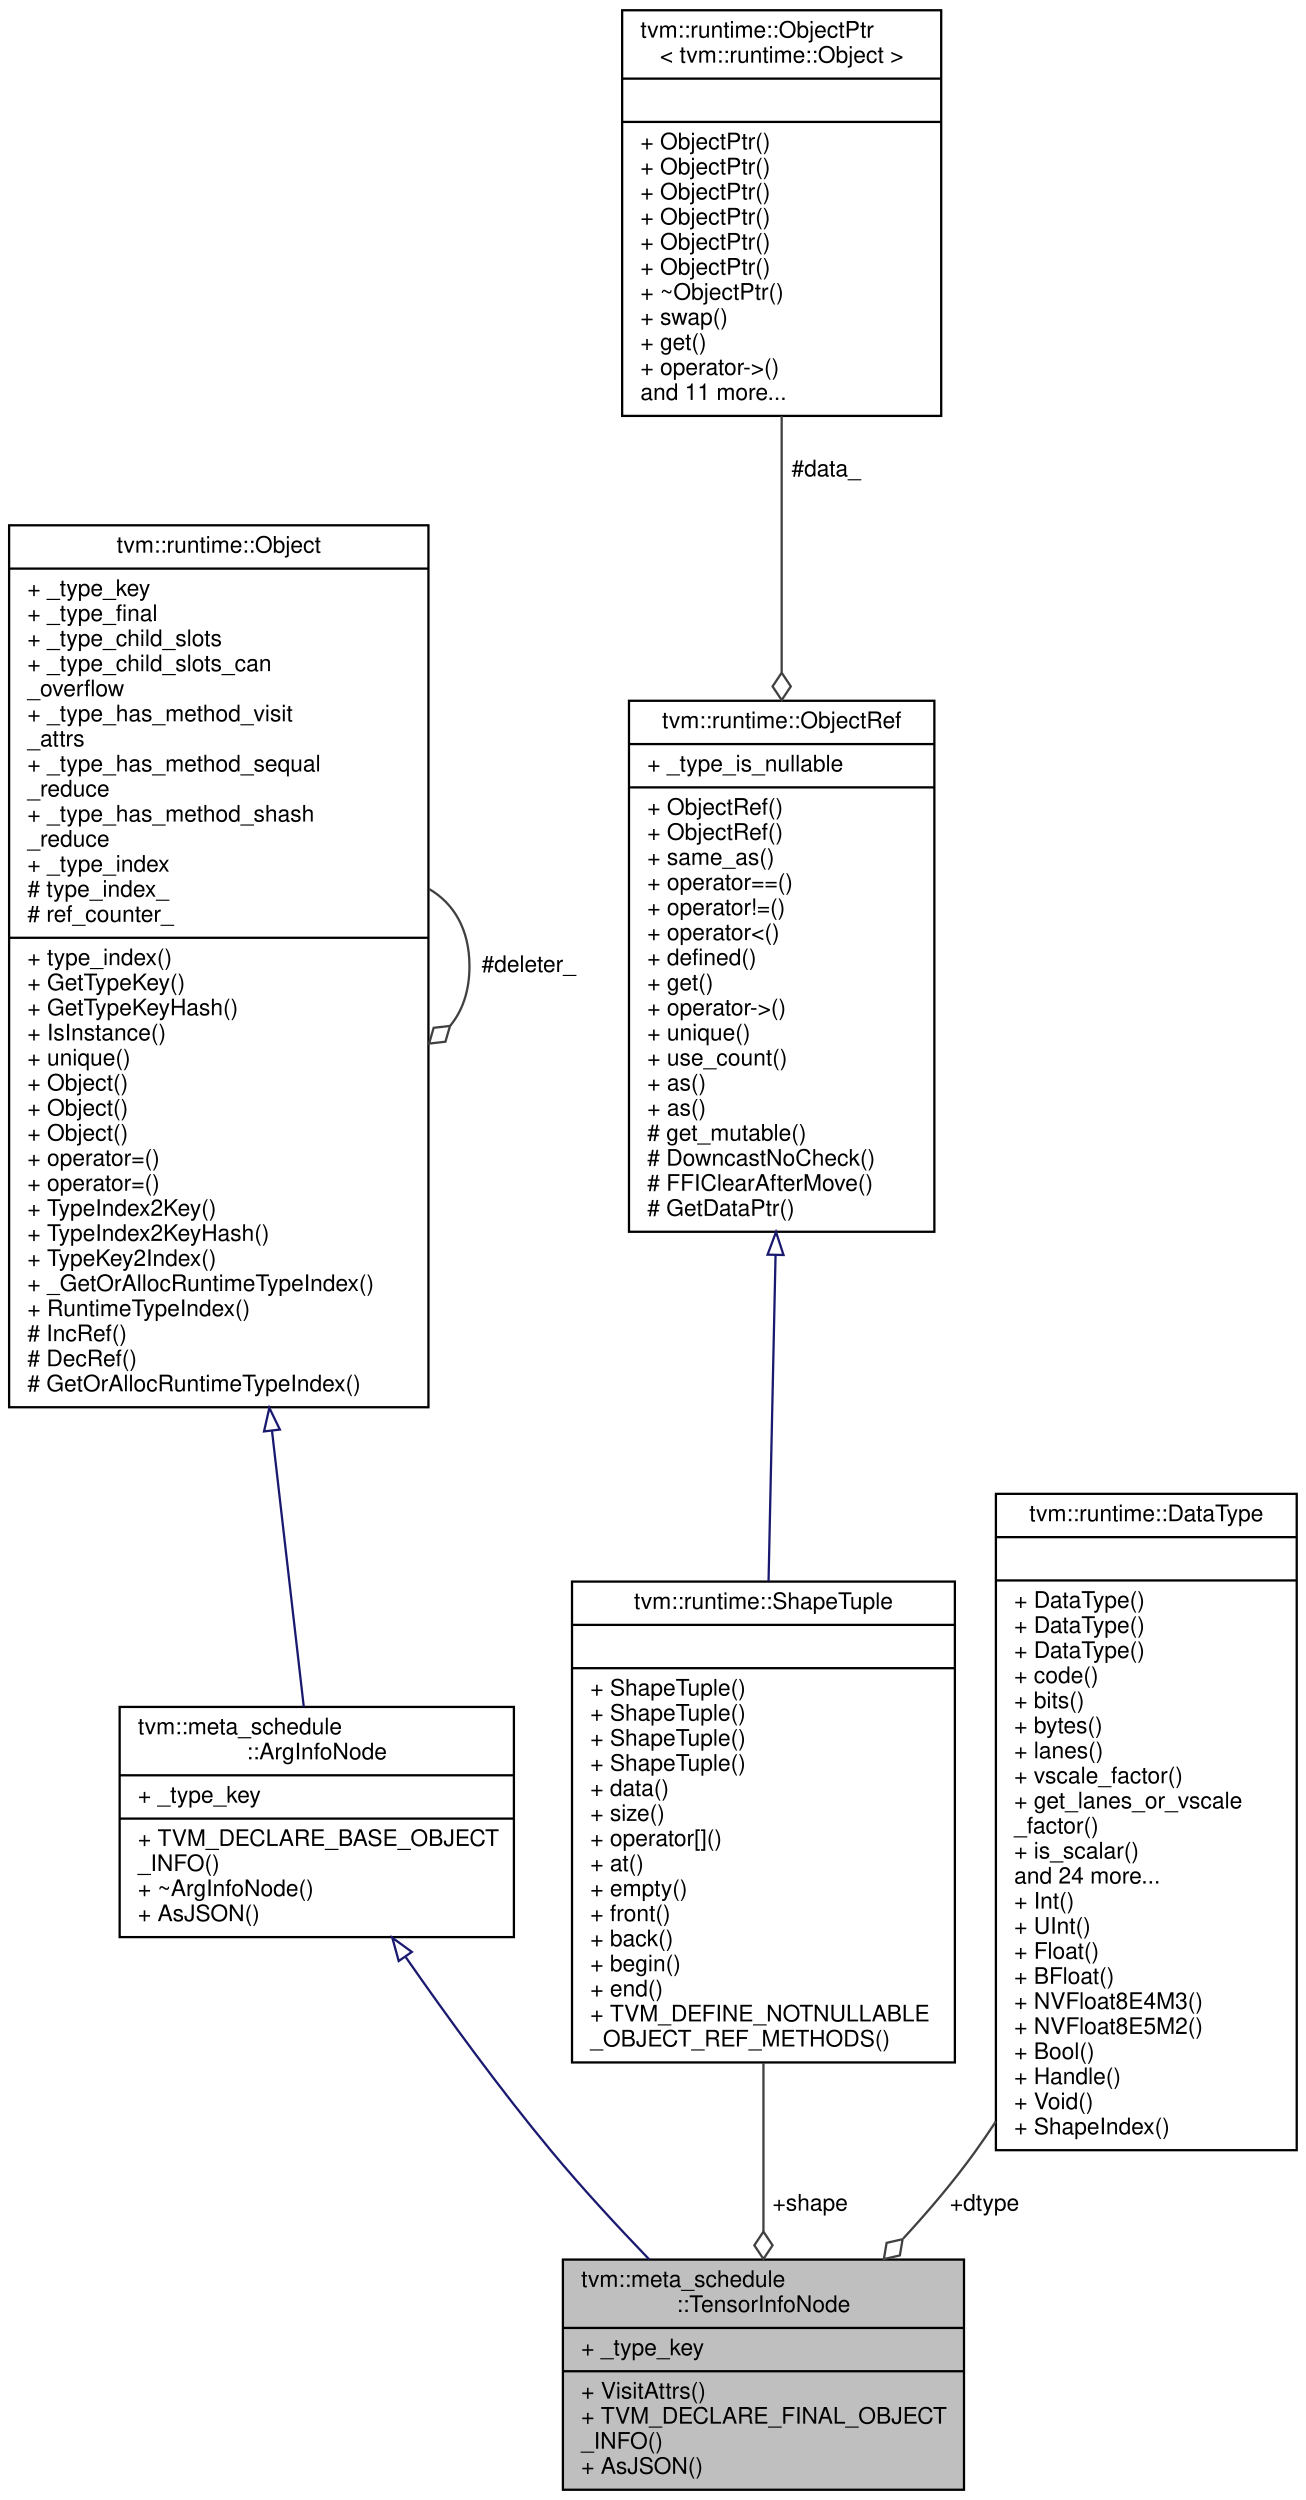
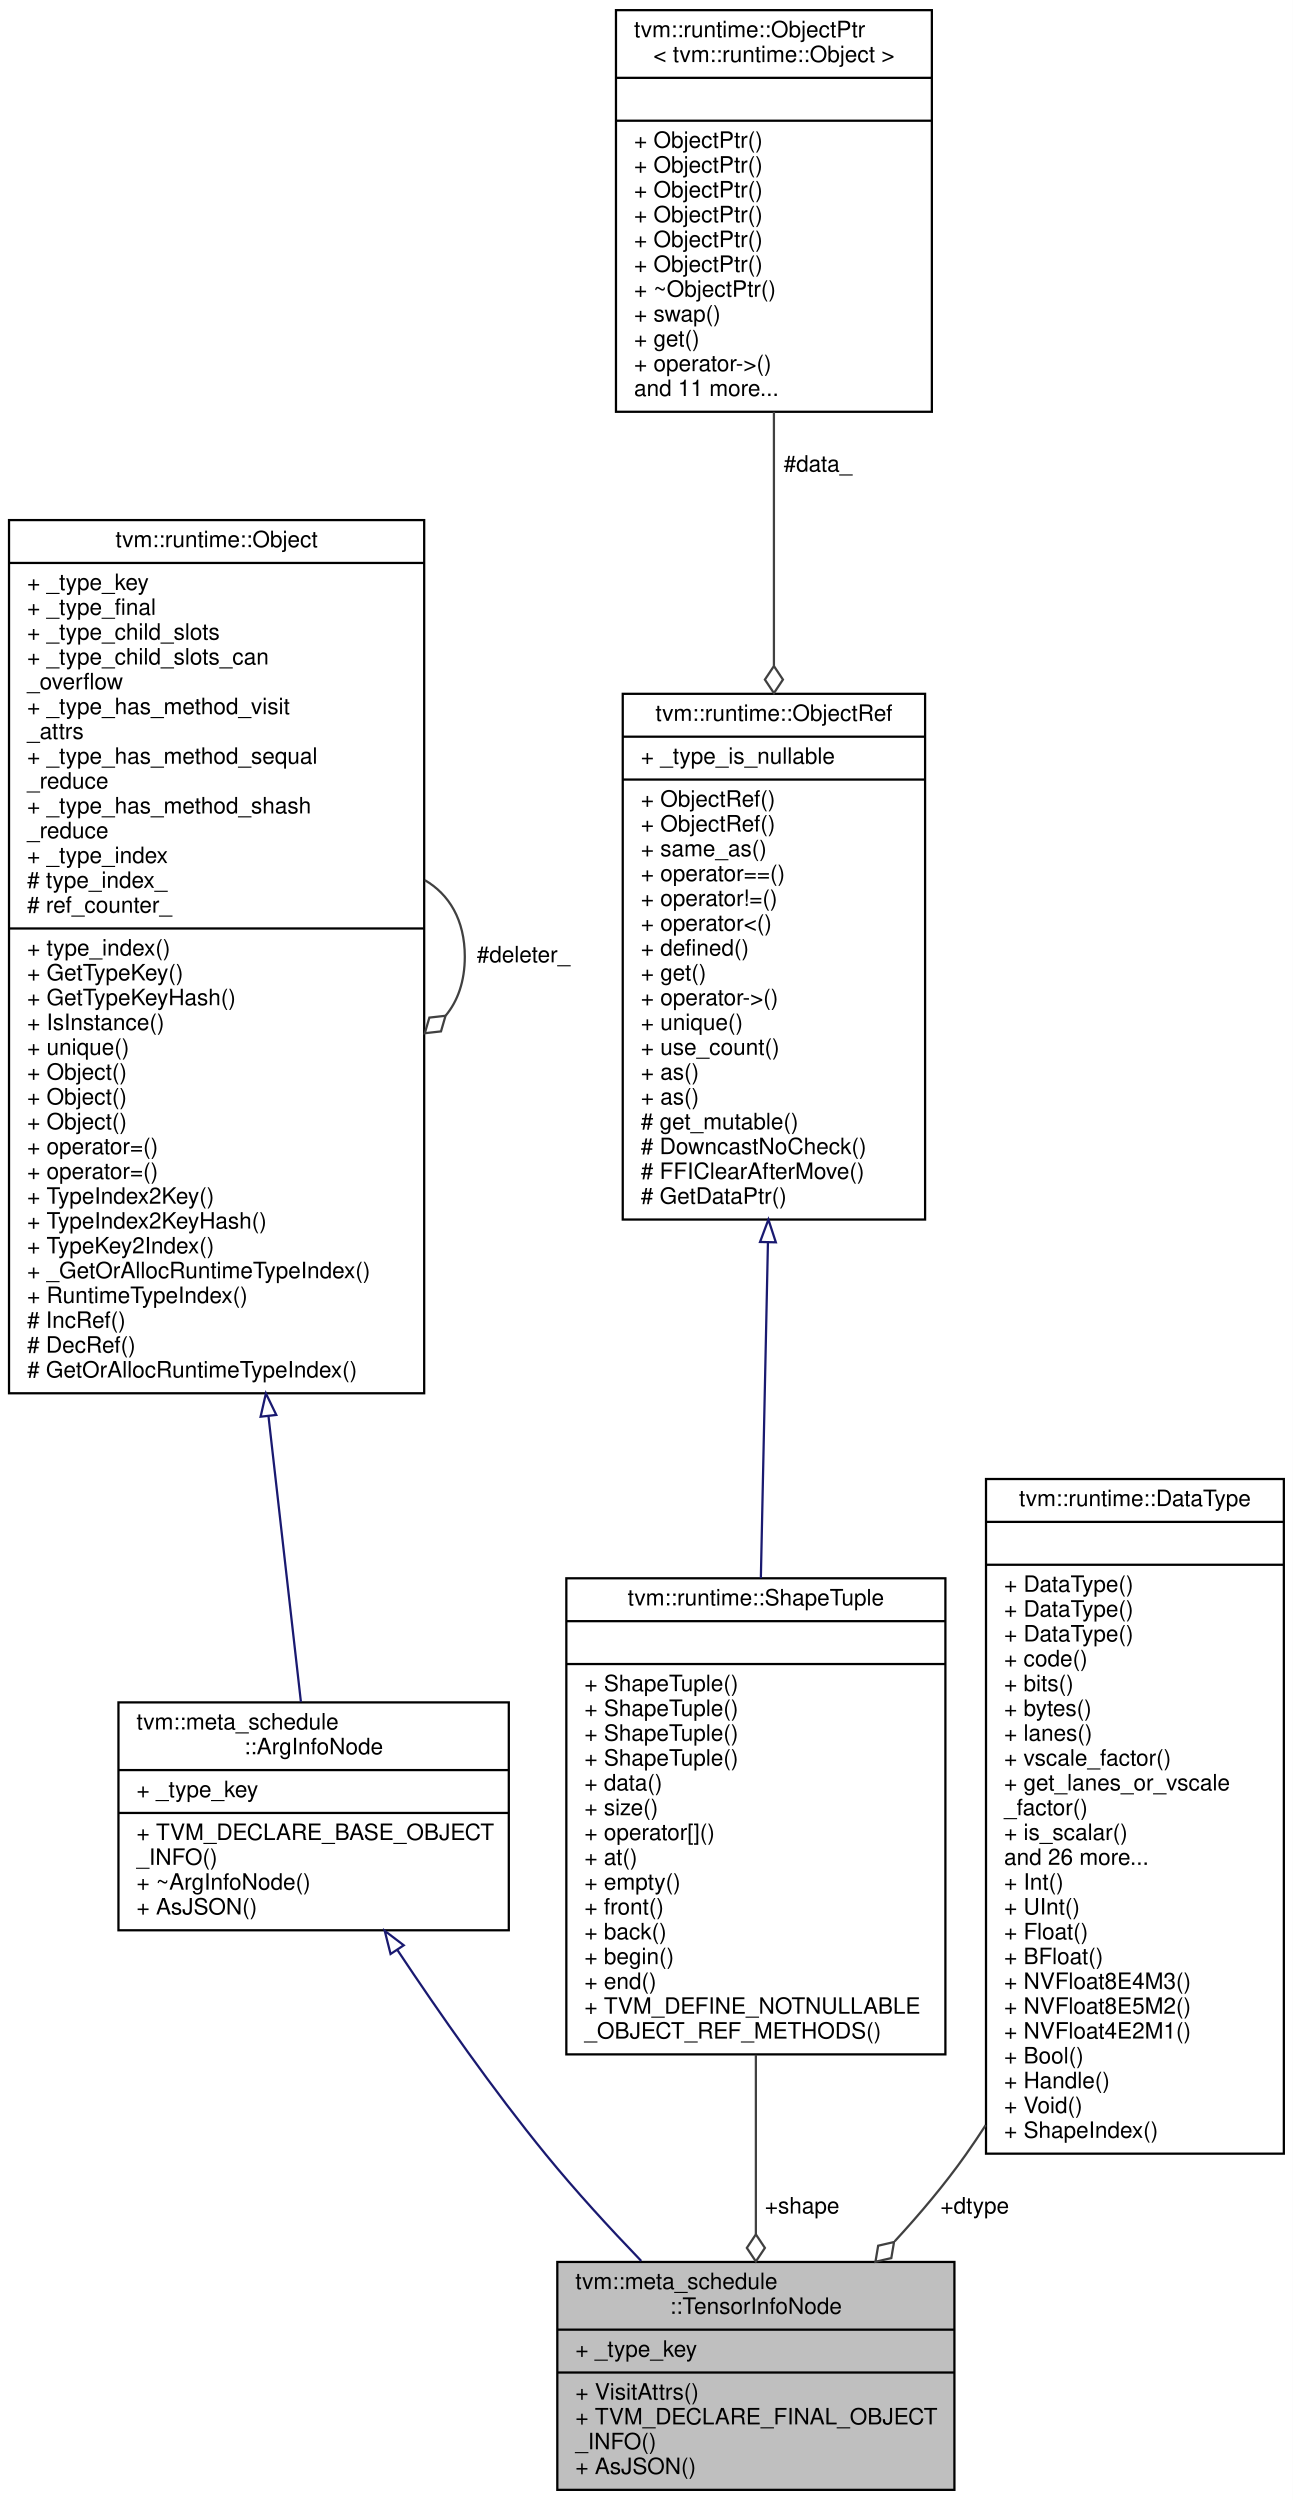
- <svg xmlns="http://www.w3.org/2000/svg" xmlns:xlink="http://www.w3.org/1999/xlink" width="573pt" height="1097pt" viewBox="0.00 0.00 573.00 1097.00">
-   <g id="graph0" class="graph" transform="scale(1 1) rotate(0) translate(4 1093)">
-     <polygon fill="white" stroke="transparent" points="-4,4 -4,-1093 569,-1093 569,4 -4,4" />
+ <svg xmlns="http://www.w3.org/2000/svg" xmlns:xlink="http://www.w3.org/1999/xlink" width="573pt" height="1108pt" viewBox="0.00 0.00 573.00 1108.00">
+   <g id="graph0" class="graph" transform="scale(1 1) rotate(0) translate(4 1104)">
+     <polygon fill="white" stroke="transparent" points="-4,4 -4,-1104 569,-1104 569,4 -4,4" />
    <g id="node1" class="node">
      <g id="a_node1">
        <a xlink:title="The tensor argument information.">
          <polygon fill="#bfbfbf" stroke="black" points="243,-0.5 243,-101.5 419,-101.5 419,-0.5 243,-0.5" />
          <text text-anchor="start" x="251" y="-89.5" font-family="Helvetica,sans-Serif" font-size="10.00">tvm::meta_schedule</text>
          <text text-anchor="middle" x="331" y="-78.5" font-family="Helvetica,sans-Serif" font-size="10.00">::TensorInfoNode</text>
          <polyline fill="none" stroke="black" points="243,-71.5 419,-71.5 " />
          <text text-anchor="start" x="251" y="-59.5" font-family="Helvetica,sans-Serif" font-size="10.00">+ _type_key</text>
          <polyline fill="none" stroke="black" points="243,-52.5 419,-52.5 " />
          <text text-anchor="start" x="251" y="-40.5" font-family="Helvetica,sans-Serif" font-size="10.00">+ VisitAttrs()</text>
          <text text-anchor="start" x="251" y="-29.5" font-family="Helvetica,sans-Serif" font-size="10.00">+ TVM_DECLARE_FINAL_OBJECT</text>
          <text text-anchor="start" x="251" y="-18.5" font-family="Helvetica,sans-Serif" font-size="10.00">_INFO()</text>
          <text text-anchor="start" x="251" y="-7.5" font-family="Helvetica,sans-Serif" font-size="10.00">+ AsJSON()</text>
        </a>
      </g>
    </g>
    <g id="node2" class="node">
      <g id="a_node2">
        <a xlink:href="classtvm_1_1meta__schedule_1_1ArgInfoNode.html" target="_top" xlink:title="The argument information.">
-           <polygon fill="white" stroke="black" points="48.5,-243 48.5,-344 221.5,-344 221.5,-243 48.5,-243" />
-           <text text-anchor="start" x="56.5" y="-332" font-family="Helvetica,sans-Serif" font-size="10.00">tvm::meta_schedule</text>
-           <text text-anchor="middle" x="135" y="-321" font-family="Helvetica,sans-Serif" font-size="10.00">::ArgInfoNode</text>
-           <polyline fill="none" stroke="black" points="48.5,-314 221.5,-314 " />
-           <text text-anchor="start" x="56.5" y="-302" font-family="Helvetica,sans-Serif" font-size="10.00">+ _type_key</text>
-           <polyline fill="none" stroke="black" points="48.5,-295 221.5,-295 " />
-           <text text-anchor="start" x="56.5" y="-283" font-family="Helvetica,sans-Serif" font-size="10.00">+ TVM_DECLARE_BASE_OBJECT</text>
-           <text text-anchor="start" x="56.5" y="-272" font-family="Helvetica,sans-Serif" font-size="10.00">_INFO()</text>
-           <text text-anchor="start" x="56.5" y="-261" font-family="Helvetica,sans-Serif" font-size="10.00">+ ~ArgInfoNode()</text>
-           <text text-anchor="start" x="56.5" y="-250" font-family="Helvetica,sans-Serif" font-size="10.00">+ AsJSON()</text>
+           <polygon fill="white" stroke="black" points="48.5,-248.5 48.5,-349.5 221.5,-349.5 221.5,-248.5 48.5,-248.5" />
+           <text text-anchor="start" x="56.5" y="-337.5" font-family="Helvetica,sans-Serif" font-size="10.00">tvm::meta_schedule</text>
+           <text text-anchor="middle" x="135" y="-326.5" font-family="Helvetica,sans-Serif" font-size="10.00">::ArgInfoNode</text>
+           <polyline fill="none" stroke="black" points="48.5,-319.5 221.5,-319.5 " />
+           <text text-anchor="start" x="56.5" y="-307.5" font-family="Helvetica,sans-Serif" font-size="10.00">+ _type_key</text>
+           <polyline fill="none" stroke="black" points="48.5,-300.5 221.5,-300.5 " />
+           <text text-anchor="start" x="56.5" y="-288.5" font-family="Helvetica,sans-Serif" font-size="10.00">+ TVM_DECLARE_BASE_OBJECT</text>
+           <text text-anchor="start" x="56.5" y="-277.5" font-family="Helvetica,sans-Serif" font-size="10.00">_INFO()</text>
+           <text text-anchor="start" x="56.5" y="-266.5" font-family="Helvetica,sans-Serif" font-size="10.00">+ ~ArgInfoNode()</text>
+           <text text-anchor="start" x="56.5" y="-255.5" font-family="Helvetica,sans-Serif" font-size="10.00">+ AsJSON()</text>
        </a>
      </g>
    </g>
    <g id="edge1" class="edge">
-       <path fill="none" stroke="midnightblue" d="M174,-234.26C192.54,-207.61 215.54,-176.03 238,-149 251.27,-133.03 266.56,-116.44 280.85,-101.59" />
-       <polygon fill="none" stroke="midnightblue" points="170.95,-232.51 168.14,-242.73 176.71,-236.49 170.95,-232.51" />
+       <path fill="none" stroke="midnightblue" d="M172.16,-239.71C190.89,-211.54 214.57,-177.7 238,-149 250.98,-133.1 266.03,-116.66 280.19,-101.95" />
+       <polygon fill="none" stroke="midnightblue" points="169.1,-237.99 166.51,-248.26 174.94,-241.85 169.1,-237.99" />
    </g>
    <g id="node3" class="node">
      <g id="a_node3">
        <a xlink:href="classtvm_1_1runtime_1_1Object.html" target="_top" xlink:title="base class of all object containers.">
-           <polygon fill="white" stroke="black" points="0,-475.5 0,-862.5 184,-862.5 184,-475.5 0,-475.5" />
-           <text text-anchor="middle" x="92" y="-850.5" font-family="Helvetica,sans-Serif" font-size="10.00">tvm::runtime::Object</text>
-           <polyline fill="none" stroke="black" points="0,-843.5 184,-843.5 " />
-           <text text-anchor="start" x="8" y="-831.5" font-family="Helvetica,sans-Serif" font-size="10.00">+ _type_key</text>
-           <text text-anchor="start" x="8" y="-820.5" font-family="Helvetica,sans-Serif" font-size="10.00">+ _type_final</text>
-           <text text-anchor="start" x="8" y="-809.5" font-family="Helvetica,sans-Serif" font-size="10.00">+ _type_child_slots</text>
-           <text text-anchor="start" x="8" y="-798.5" font-family="Helvetica,sans-Serif" font-size="10.00">+ _type_child_slots_can</text>
-           <text text-anchor="start" x="8" y="-787.5" font-family="Helvetica,sans-Serif" font-size="10.00">_overflow</text>
-           <text text-anchor="start" x="8" y="-776.5" font-family="Helvetica,sans-Serif" font-size="10.00">+ _type_has_method_visit</text>
-           <text text-anchor="start" x="8" y="-765.5" font-family="Helvetica,sans-Serif" font-size="10.00">_attrs</text>
-           <text text-anchor="start" x="8" y="-754.5" font-family="Helvetica,sans-Serif" font-size="10.00">+ _type_has_method_sequal</text>
-           <text text-anchor="start" x="8" y="-743.5" font-family="Helvetica,sans-Serif" font-size="10.00">_reduce</text>
-           <text text-anchor="start" x="8" y="-732.5" font-family="Helvetica,sans-Serif" font-size="10.00">+ _type_has_method_shash</text>
-           <text text-anchor="start" x="8" y="-721.5" font-family="Helvetica,sans-Serif" font-size="10.00">_reduce</text>
-           <text text-anchor="start" x="8" y="-710.5" font-family="Helvetica,sans-Serif" font-size="10.00">+ _type_index</text>
-           <text text-anchor="start" x="8" y="-699.5" font-family="Helvetica,sans-Serif" font-size="10.00"># type_index_</text>
-           <text text-anchor="start" x="8" y="-688.5" font-family="Helvetica,sans-Serif" font-size="10.00"># ref_counter_</text>
-           <polyline fill="none" stroke="black" points="0,-681.5 184,-681.5 " />
-           <text text-anchor="start" x="8" y="-669.5" font-family="Helvetica,sans-Serif" font-size="10.00">+ type_index()</text>
-           <text text-anchor="start" x="8" y="-658.5" font-family="Helvetica,sans-Serif" font-size="10.00">+ GetTypeKey()</text>
-           <text text-anchor="start" x="8" y="-647.5" font-family="Helvetica,sans-Serif" font-size="10.00">+ GetTypeKeyHash()</text>
-           <text text-anchor="start" x="8" y="-636.5" font-family="Helvetica,sans-Serif" font-size="10.00">+ IsInstance()</text>
-           <text text-anchor="start" x="8" y="-625.5" font-family="Helvetica,sans-Serif" font-size="10.00">+ unique()</text>
+           <polygon fill="white" stroke="black" points="0,-486.5 0,-873.5 184,-873.5 184,-486.5 0,-486.5" />
+           <text text-anchor="middle" x="92" y="-861.5" font-family="Helvetica,sans-Serif" font-size="10.00">tvm::runtime::Object</text>
+           <polyline fill="none" stroke="black" points="0,-854.5 184,-854.5 " />
+           <text text-anchor="start" x="8" y="-842.5" font-family="Helvetica,sans-Serif" font-size="10.00">+ _type_key</text>
+           <text text-anchor="start" x="8" y="-831.5" font-family="Helvetica,sans-Serif" font-size="10.00">+ _type_final</text>
+           <text text-anchor="start" x="8" y="-820.5" font-family="Helvetica,sans-Serif" font-size="10.00">+ _type_child_slots</text>
+           <text text-anchor="start" x="8" y="-809.5" font-family="Helvetica,sans-Serif" font-size="10.00">+ _type_child_slots_can</text>
+           <text text-anchor="start" x="8" y="-798.5" font-family="Helvetica,sans-Serif" font-size="10.00">_overflow</text>
+           <text text-anchor="start" x="8" y="-787.5" font-family="Helvetica,sans-Serif" font-size="10.00">+ _type_has_method_visit</text>
+           <text text-anchor="start" x="8" y="-776.5" font-family="Helvetica,sans-Serif" font-size="10.00">_attrs</text>
+           <text text-anchor="start" x="8" y="-765.5" font-family="Helvetica,sans-Serif" font-size="10.00">+ _type_has_method_sequal</text>
+           <text text-anchor="start" x="8" y="-754.5" font-family="Helvetica,sans-Serif" font-size="10.00">_reduce</text>
+           <text text-anchor="start" x="8" y="-743.5" font-family="Helvetica,sans-Serif" font-size="10.00">+ _type_has_method_shash</text>
+           <text text-anchor="start" x="8" y="-732.5" font-family="Helvetica,sans-Serif" font-size="10.00">_reduce</text>
+           <text text-anchor="start" x="8" y="-721.5" font-family="Helvetica,sans-Serif" font-size="10.00">+ _type_index</text>
+           <text text-anchor="start" x="8" y="-710.5" font-family="Helvetica,sans-Serif" font-size="10.00"># type_index_</text>
+           <text text-anchor="start" x="8" y="-699.5" font-family="Helvetica,sans-Serif" font-size="10.00"># ref_counter_</text>
+           <polyline fill="none" stroke="black" points="0,-692.5 184,-692.5 " />
+           <text text-anchor="start" x="8" y="-680.5" font-family="Helvetica,sans-Serif" font-size="10.00">+ type_index()</text>
+           <text text-anchor="start" x="8" y="-669.5" font-family="Helvetica,sans-Serif" font-size="10.00">+ GetTypeKey()</text>
+           <text text-anchor="start" x="8" y="-658.5" font-family="Helvetica,sans-Serif" font-size="10.00">+ GetTypeKeyHash()</text>
+           <text text-anchor="start" x="8" y="-647.5" font-family="Helvetica,sans-Serif" font-size="10.00">+ IsInstance()</text>
+           <text text-anchor="start" x="8" y="-636.5" font-family="Helvetica,sans-Serif" font-size="10.00">+ unique()</text>
+           <text text-anchor="start" x="8" y="-625.5" font-family="Helvetica,sans-Serif" font-size="10.00">+ Object()</text>
          <text text-anchor="start" x="8" y="-614.5" font-family="Helvetica,sans-Serif" font-size="10.00">+ Object()</text>
          <text text-anchor="start" x="8" y="-603.5" font-family="Helvetica,sans-Serif" font-size="10.00">+ Object()</text>
-           <text text-anchor="start" x="8" y="-592.5" font-family="Helvetica,sans-Serif" font-size="10.00">+ Object()</text>
+           <text text-anchor="start" x="8" y="-592.5" font-family="Helvetica,sans-Serif" font-size="10.00">+ operator=()</text>
          <text text-anchor="start" x="8" y="-581.5" font-family="Helvetica,sans-Serif" font-size="10.00">+ operator=()</text>
-           <text text-anchor="start" x="8" y="-570.5" font-family="Helvetica,sans-Serif" font-size="10.00">+ operator=()</text>
-           <text text-anchor="start" x="8" y="-559.5" font-family="Helvetica,sans-Serif" font-size="10.00">+ TypeIndex2Key()</text>
-           <text text-anchor="start" x="8" y="-548.5" font-family="Helvetica,sans-Serif" font-size="10.00">+ TypeIndex2KeyHash()</text>
-           <text text-anchor="start" x="8" y="-537.5" font-family="Helvetica,sans-Serif" font-size="10.00">+ TypeKey2Index()</text>
-           <text text-anchor="start" x="8" y="-526.5" font-family="Helvetica,sans-Serif" font-size="10.00">+ _GetOrAllocRuntimeTypeIndex()</text>
-           <text text-anchor="start" x="8" y="-515.5" font-family="Helvetica,sans-Serif" font-size="10.00">+ RuntimeTypeIndex()</text>
-           <text text-anchor="start" x="8" y="-504.5" font-family="Helvetica,sans-Serif" font-size="10.00"># IncRef()</text>
-           <text text-anchor="start" x="8" y="-493.5" font-family="Helvetica,sans-Serif" font-size="10.00"># DecRef()</text>
-           <text text-anchor="start" x="8" y="-482.5" font-family="Helvetica,sans-Serif" font-size="10.00"># GetOrAllocRuntimeTypeIndex()</text>
+           <text text-anchor="start" x="8" y="-570.5" font-family="Helvetica,sans-Serif" font-size="10.00">+ TypeIndex2Key()</text>
+           <text text-anchor="start" x="8" y="-559.5" font-family="Helvetica,sans-Serif" font-size="10.00">+ TypeIndex2KeyHash()</text>
+           <text text-anchor="start" x="8" y="-548.5" font-family="Helvetica,sans-Serif" font-size="10.00">+ TypeKey2Index()</text>
+           <text text-anchor="start" x="8" y="-537.5" font-family="Helvetica,sans-Serif" font-size="10.00">+ _GetOrAllocRuntimeTypeIndex()</text>
+           <text text-anchor="start" x="8" y="-526.5" font-family="Helvetica,sans-Serif" font-size="10.00">+ RuntimeTypeIndex()</text>
+           <text text-anchor="start" x="8" y="-515.5" font-family="Helvetica,sans-Serif" font-size="10.00"># IncRef()</text>
+           <text text-anchor="start" x="8" y="-504.5" font-family="Helvetica,sans-Serif" font-size="10.00"># DecRef()</text>
+           <text text-anchor="start" x="8" y="-493.5" font-family="Helvetica,sans-Serif" font-size="10.00"># GetOrAllocRuntimeTypeIndex()</text>
        </a>
      </g>
    </g>
    <g id="edge2" class="edge">
-       <path fill="none" stroke="midnightblue" d="M115.34,-465.26C120.55,-420.02 125.61,-376.04 129.3,-344.05" />
-       <polygon fill="none" stroke="midnightblue" points="111.86,-464.9 114.19,-475.23 118.81,-465.7 111.86,-464.9" />
+       <path fill="none" stroke="midnightblue" d="M114.99,-476.35C120.35,-429.11 125.59,-382.96 129.36,-349.73" />
+       <polygon fill="none" stroke="midnightblue" points="111.5,-476.12 113.85,-486.45 118.45,-476.9 111.5,-476.12" />
    </g>
    <g id="edge3" class="edge">
-       <path fill="none" stroke="#404040" d="M184.28,-702.92C195.02,-696.66 202,-685.36 202,-669 202,-658.01 198.85,-649.3 193.52,-642.87" />
-       <polygon fill="none" stroke="#404040" points="193.46,-642.81 186.29,-642 184.28,-635.08 191.45,-635.89 193.46,-642.81" />
-       <text text-anchor="middle" x="228" y="-666.5" font-family="Helvetica,sans-Serif" font-size="10.00"> #deleter_</text>
+       <path fill="none" stroke="#404040" d="M184.28,-713.92C195.02,-707.66 202,-696.36 202,-680 202,-669.01 198.85,-660.3 193.52,-653.87" />
+       <polygon fill="none" stroke="#404040" points="193.46,-653.81 186.29,-653 184.28,-646.08 191.45,-646.89 193.46,-653.81" />
+       <text text-anchor="middle" x="228" y="-677.5" font-family="Helvetica,sans-Serif" font-size="10.00"> #deleter_</text>
    </g>
    <g id="node4" class="node">
      <g id="a_node4">
        <a xlink:href="classtvm_1_1runtime_1_1ShapeTuple.html" target="_top" xlink:title="Reference to shape tuple objects.">
-           <polygon fill="white" stroke="black" points="247,-188 247,-399 415,-399 415,-188 247,-188" />
-           <text text-anchor="middle" x="331" y="-387" font-family="Helvetica,sans-Serif" font-size="10.00">tvm::runtime::ShapeTuple</text>
-           <polyline fill="none" stroke="black" points="247,-380 415,-380 " />
-           <text text-anchor="middle" x="331" y="-368" font-family="Helvetica,sans-Serif" font-size="10.00"> </text>
-           <polyline fill="none" stroke="black" points="247,-361 415,-361 " />
-           <text text-anchor="start" x="255" y="-349" font-family="Helvetica,sans-Serif" font-size="10.00">+ ShapeTuple()</text>
-           <text text-anchor="start" x="255" y="-338" font-family="Helvetica,sans-Serif" font-size="10.00">+ ShapeTuple()</text>
-           <text text-anchor="start" x="255" y="-327" font-family="Helvetica,sans-Serif" font-size="10.00">+ ShapeTuple()</text>
-           <text text-anchor="start" x="255" y="-316" font-family="Helvetica,sans-Serif" font-size="10.00">+ ShapeTuple()</text>
-           <text text-anchor="start" x="255" y="-305" font-family="Helvetica,sans-Serif" font-size="10.00">+ data()</text>
-           <text text-anchor="start" x="255" y="-294" font-family="Helvetica,sans-Serif" font-size="10.00">+ size()</text>
-           <text text-anchor="start" x="255" y="-283" font-family="Helvetica,sans-Serif" font-size="10.00">+ operator[]()</text>
-           <text text-anchor="start" x="255" y="-272" font-family="Helvetica,sans-Serif" font-size="10.00">+ at()</text>
-           <text text-anchor="start" x="255" y="-261" font-family="Helvetica,sans-Serif" font-size="10.00">+ empty()</text>
-           <text text-anchor="start" x="255" y="-250" font-family="Helvetica,sans-Serif" font-size="10.00">+ front()</text>
-           <text text-anchor="start" x="255" y="-239" font-family="Helvetica,sans-Serif" font-size="10.00">+ back()</text>
-           <text text-anchor="start" x="255" y="-228" font-family="Helvetica,sans-Serif" font-size="10.00">+ begin()</text>
-           <text text-anchor="start" x="255" y="-217" font-family="Helvetica,sans-Serif" font-size="10.00">+ end()</text>
-           <text text-anchor="start" x="255" y="-206" font-family="Helvetica,sans-Serif" font-size="10.00">+ TVM_DEFINE_NOTNULLABLE</text>
-           <text text-anchor="start" x="255" y="-195" font-family="Helvetica,sans-Serif" font-size="10.00">_OBJECT_REF_METHODS()</text>
+           <polygon fill="white" stroke="black" points="247,-193.5 247,-404.5 415,-404.5 415,-193.5 247,-193.5" />
+           <text text-anchor="middle" x="331" y="-392.5" font-family="Helvetica,sans-Serif" font-size="10.00">tvm::runtime::ShapeTuple</text>
+           <polyline fill="none" stroke="black" points="247,-385.5 415,-385.5 " />
+           <text text-anchor="middle" x="331" y="-373.5" font-family="Helvetica,sans-Serif" font-size="10.00"> </text>
+           <polyline fill="none" stroke="black" points="247,-366.5 415,-366.5 " />
+           <text text-anchor="start" x="255" y="-354.5" font-family="Helvetica,sans-Serif" font-size="10.00">+ ShapeTuple()</text>
+           <text text-anchor="start" x="255" y="-343.5" font-family="Helvetica,sans-Serif" font-size="10.00">+ ShapeTuple()</text>
+           <text text-anchor="start" x="255" y="-332.5" font-family="Helvetica,sans-Serif" font-size="10.00">+ ShapeTuple()</text>
+           <text text-anchor="start" x="255" y="-321.5" font-family="Helvetica,sans-Serif" font-size="10.00">+ ShapeTuple()</text>
+           <text text-anchor="start" x="255" y="-310.5" font-family="Helvetica,sans-Serif" font-size="10.00">+ data()</text>
+           <text text-anchor="start" x="255" y="-299.5" font-family="Helvetica,sans-Serif" font-size="10.00">+ size()</text>
+           <text text-anchor="start" x="255" y="-288.5" font-family="Helvetica,sans-Serif" font-size="10.00">+ operator[]()</text>
+           <text text-anchor="start" x="255" y="-277.5" font-family="Helvetica,sans-Serif" font-size="10.00">+ at()</text>
+           <text text-anchor="start" x="255" y="-266.5" font-family="Helvetica,sans-Serif" font-size="10.00">+ empty()</text>
+           <text text-anchor="start" x="255" y="-255.5" font-family="Helvetica,sans-Serif" font-size="10.00">+ front()</text>
+           <text text-anchor="start" x="255" y="-244.5" font-family="Helvetica,sans-Serif" font-size="10.00">+ back()</text>
+           <text text-anchor="start" x="255" y="-233.5" font-family="Helvetica,sans-Serif" font-size="10.00">+ begin()</text>
+           <text text-anchor="start" x="255" y="-222.5" font-family="Helvetica,sans-Serif" font-size="10.00">+ end()</text>
+           <text text-anchor="start" x="255" y="-211.5" font-family="Helvetica,sans-Serif" font-size="10.00">+ TVM_DEFINE_NOTNULLABLE</text>
+           <text text-anchor="start" x="255" y="-200.5" font-family="Helvetica,sans-Serif" font-size="10.00">_OBJECT_REF_METHODS()</text>
        </a>
      </g>
    </g>
    <g id="edge4" class="edge">
-       <path fill="none" stroke="#404040" d="M331,-187.71C331,-162.51 331,-136.38 331,-113.86" />
-       <polygon fill="none" stroke="#404040" points="331,-113.75 327,-107.75 331,-101.75 335,-107.75 331,-113.75" />
+       <path fill="none" stroke="#404040" d="M331,-193.32C331,-166.26 331,-137.99 331,-113.9" />
+       <polygon fill="none" stroke="#404040" points="331,-113.72 327,-107.72 331,-101.72 335,-107.72 331,-113.72" />
      <text text-anchor="middle" x="351.5" y="-123" font-family="Helvetica,sans-Serif" font-size="10.00"> +shape</text>
    </g>
    <g id="node5" class="node">
      <g id="a_node5">
        <a xlink:href="classtvm_1_1runtime_1_1ObjectRef.html" target="_top" xlink:title="Base class of all object reference.">
-           <polygon fill="white" stroke="black" points="272,-552.5 272,-785.5 406,-785.5 406,-552.5 272,-552.5" />
-           <text text-anchor="middle" x="339" y="-773.5" font-family="Helvetica,sans-Serif" font-size="10.00">tvm::runtime::ObjectRef</text>
-           <polyline fill="none" stroke="black" points="272,-766.5 406,-766.5 " />
-           <text text-anchor="start" x="280" y="-754.5" font-family="Helvetica,sans-Serif" font-size="10.00">+ _type_is_nullable</text>
-           <polyline fill="none" stroke="black" points="272,-747.5 406,-747.5 " />
+           <polygon fill="white" stroke="black" points="272,-563.5 272,-796.5 406,-796.5 406,-563.5 272,-563.5" />
+           <text text-anchor="middle" x="339" y="-784.5" font-family="Helvetica,sans-Serif" font-size="10.00">tvm::runtime::ObjectRef</text>
+           <polyline fill="none" stroke="black" points="272,-777.5 406,-777.5 " />
+           <text text-anchor="start" x="280" y="-765.5" font-family="Helvetica,sans-Serif" font-size="10.00">+ _type_is_nullable</text>
+           <polyline fill="none" stroke="black" points="272,-758.5 406,-758.5 " />
+           <text text-anchor="start" x="280" y="-746.5" font-family="Helvetica,sans-Serif" font-size="10.00">+ ObjectRef()</text>
          <text text-anchor="start" x="280" y="-735.5" font-family="Helvetica,sans-Serif" font-size="10.00">+ ObjectRef()</text>
-           <text text-anchor="start" x="280" y="-724.5" font-family="Helvetica,sans-Serif" font-size="10.00">+ ObjectRef()</text>
-           <text text-anchor="start" x="280" y="-713.5" font-family="Helvetica,sans-Serif" font-size="10.00">+ same_as()</text>
-           <text text-anchor="start" x="280" y="-702.5" font-family="Helvetica,sans-Serif" font-size="10.00">+ operator==()</text>
-           <text text-anchor="start" x="280" y="-691.5" font-family="Helvetica,sans-Serif" font-size="10.00">+ operator!=()</text>
-           <text text-anchor="start" x="280" y="-680.5" font-family="Helvetica,sans-Serif" font-size="10.00">+ operator&lt;()</text>
-           <text text-anchor="start" x="280" y="-669.5" font-family="Helvetica,sans-Serif" font-size="10.00">+ defined()</text>
-           <text text-anchor="start" x="280" y="-658.5" font-family="Helvetica,sans-Serif" font-size="10.00">+ get()</text>
-           <text text-anchor="start" x="280" y="-647.5" font-family="Helvetica,sans-Serif" font-size="10.00">+ operator-&gt;()</text>
-           <text text-anchor="start" x="280" y="-636.5" font-family="Helvetica,sans-Serif" font-size="10.00">+ unique()</text>
-           <text text-anchor="start" x="280" y="-625.5" font-family="Helvetica,sans-Serif" font-size="10.00">+ use_count()</text>
+           <text text-anchor="start" x="280" y="-724.5" font-family="Helvetica,sans-Serif" font-size="10.00">+ same_as()</text>
+           <text text-anchor="start" x="280" y="-713.5" font-family="Helvetica,sans-Serif" font-size="10.00">+ operator==()</text>
+           <text text-anchor="start" x="280" y="-702.5" font-family="Helvetica,sans-Serif" font-size="10.00">+ operator!=()</text>
+           <text text-anchor="start" x="280" y="-691.5" font-family="Helvetica,sans-Serif" font-size="10.00">+ operator&lt;()</text>
+           <text text-anchor="start" x="280" y="-680.5" font-family="Helvetica,sans-Serif" font-size="10.00">+ defined()</text>
+           <text text-anchor="start" x="280" y="-669.5" font-family="Helvetica,sans-Serif" font-size="10.00">+ get()</text>
+           <text text-anchor="start" x="280" y="-658.5" font-family="Helvetica,sans-Serif" font-size="10.00">+ operator-&gt;()</text>
+           <text text-anchor="start" x="280" y="-647.5" font-family="Helvetica,sans-Serif" font-size="10.00">+ unique()</text>
+           <text text-anchor="start" x="280" y="-636.5" font-family="Helvetica,sans-Serif" font-size="10.00">+ use_count()</text>
+           <text text-anchor="start" x="280" y="-625.5" font-family="Helvetica,sans-Serif" font-size="10.00">+ as()</text>
          <text text-anchor="start" x="280" y="-614.5" font-family="Helvetica,sans-Serif" font-size="10.00">+ as()</text>
-           <text text-anchor="start" x="280" y="-603.5" font-family="Helvetica,sans-Serif" font-size="10.00">+ as()</text>
-           <text text-anchor="start" x="280" y="-592.5" font-family="Helvetica,sans-Serif" font-size="10.00"># get_mutable()</text>
-           <text text-anchor="start" x="280" y="-581.5" font-family="Helvetica,sans-Serif" font-size="10.00"># DowncastNoCheck()</text>
-           <text text-anchor="start" x="280" y="-570.5" font-family="Helvetica,sans-Serif" font-size="10.00"># FFIClearAfterMove()</text>
-           <text text-anchor="start" x="280" y="-559.5" font-family="Helvetica,sans-Serif" font-size="10.00"># GetDataPtr()</text>
+           <text text-anchor="start" x="280" y="-603.5" font-family="Helvetica,sans-Serif" font-size="10.00"># get_mutable()</text>
+           <text text-anchor="start" x="280" y="-592.5" font-family="Helvetica,sans-Serif" font-size="10.00"># DowncastNoCheck()</text>
+           <text text-anchor="start" x="280" y="-581.5" font-family="Helvetica,sans-Serif" font-size="10.00"># FFIClearAfterMove()</text>
+           <text text-anchor="start" x="280" y="-570.5" font-family="Helvetica,sans-Serif" font-size="10.00"># GetDataPtr()</text>
        </a>
      </g>
    </g>
    <g id="edge5" class="edge">
-       <path fill="none" stroke="midnightblue" d="M336.31,-542.24C335.31,-495.73 334.19,-443.54 333.24,-399.11" />
-       <polygon fill="none" stroke="midnightblue" points="332.81,-542.46 336.52,-552.38 339.81,-542.31 332.81,-542.46" />
+       <path fill="none" stroke="midnightblue" d="M336.35,-553.3C335.33,-505.07 334.18,-450.61 333.21,-404.57" />
+       <polygon fill="none" stroke="midnightblue" points="332.85,-553.56 336.56,-563.49 339.85,-553.41 332.85,-553.56" />
    </g>
    <g id="node6" class="node">
      <g id="a_node6">
        <a xlink:href="classtvm_1_1runtime_1_1ObjectPtr.html" target="_top" xlink:title=" ">
-           <polygon fill="white" stroke="black" points="269,-910.5 269,-1088.5 409,-1088.5 409,-910.5 269,-910.5" />
-           <text text-anchor="start" x="277" y="-1076.5" font-family="Helvetica,sans-Serif" font-size="10.00">tvm::runtime::ObjectPtr</text>
-           <text text-anchor="middle" x="339" y="-1065.5" font-family="Helvetica,sans-Serif" font-size="10.00">&lt; tvm::runtime::Object &gt;</text>
-           <polyline fill="none" stroke="black" points="269,-1058.5 409,-1058.5 " />
-           <text text-anchor="middle" x="339" y="-1046.5" font-family="Helvetica,sans-Serif" font-size="10.00"> </text>
-           <polyline fill="none" stroke="black" points="269,-1039.5 409,-1039.5 " />
+           <polygon fill="white" stroke="black" points="269,-921.5 269,-1099.5 409,-1099.5 409,-921.5 269,-921.5" />
+           <text text-anchor="start" x="277" y="-1087.5" font-family="Helvetica,sans-Serif" font-size="10.00">tvm::runtime::ObjectPtr</text>
+           <text text-anchor="middle" x="339" y="-1076.5" font-family="Helvetica,sans-Serif" font-size="10.00">&lt; tvm::runtime::Object &gt;</text>
+           <polyline fill="none" stroke="black" points="269,-1069.5 409,-1069.5 " />
+           <text text-anchor="middle" x="339" y="-1057.5" font-family="Helvetica,sans-Serif" font-size="10.00"> </text>
+           <polyline fill="none" stroke="black" points="269,-1050.5 409,-1050.5 " />
+           <text text-anchor="start" x="277" y="-1038.5" font-family="Helvetica,sans-Serif" font-size="10.00">+ ObjectPtr()</text>
          <text text-anchor="start" x="277" y="-1027.5" font-family="Helvetica,sans-Serif" font-size="10.00">+ ObjectPtr()</text>
          <text text-anchor="start" x="277" y="-1016.5" font-family="Helvetica,sans-Serif" font-size="10.00">+ ObjectPtr()</text>
          <text text-anchor="start" x="277" y="-1005.5" font-family="Helvetica,sans-Serif" font-size="10.00">+ ObjectPtr()</text>
          <text text-anchor="start" x="277" y="-994.5" font-family="Helvetica,sans-Serif" font-size="10.00">+ ObjectPtr()</text>
          <text text-anchor="start" x="277" y="-983.5" font-family="Helvetica,sans-Serif" font-size="10.00">+ ObjectPtr()</text>
-           <text text-anchor="start" x="277" y="-972.5" font-family="Helvetica,sans-Serif" font-size="10.00">+ ObjectPtr()</text>
-           <text text-anchor="start" x="277" y="-961.5" font-family="Helvetica,sans-Serif" font-size="10.00">+ ~ObjectPtr()</text>
-           <text text-anchor="start" x="277" y="-950.5" font-family="Helvetica,sans-Serif" font-size="10.00">+ swap()</text>
-           <text text-anchor="start" x="277" y="-939.5" font-family="Helvetica,sans-Serif" font-size="10.00">+ get()</text>
-           <text text-anchor="start" x="277" y="-928.5" font-family="Helvetica,sans-Serif" font-size="10.00">+ operator-&gt;()</text>
-           <text text-anchor="start" x="277" y="-917.5" font-family="Helvetica,sans-Serif" font-size="10.00">and 11 more...</text>
+           <text text-anchor="start" x="277" y="-972.5" font-family="Helvetica,sans-Serif" font-size="10.00">+ ~ObjectPtr()</text>
+           <text text-anchor="start" x="277" y="-961.5" font-family="Helvetica,sans-Serif" font-size="10.00">+ swap()</text>
+           <text text-anchor="start" x="277" y="-950.5" font-family="Helvetica,sans-Serif" font-size="10.00">+ get()</text>
+           <text text-anchor="start" x="277" y="-939.5" font-family="Helvetica,sans-Serif" font-size="10.00">+ operator-&gt;()</text>
+           <text text-anchor="start" x="277" y="-928.5" font-family="Helvetica,sans-Serif" font-size="10.00">and 11 more...</text>
        </a>
      </g>
    </g>
    <g id="edge6" class="edge">
-       <path fill="none" stroke="#404040" d="M339,-910.47C339,-875.91 339,-835.57 339,-797.92" />
-       <polygon fill="none" stroke="#404040" points="339,-797.8 335,-791.8 339,-785.8 343,-791.8 339,-797.8" />
-       <text text-anchor="middle" x="358.5" y="-884" font-family="Helvetica,sans-Serif" font-size="10.00"> #data_</text>
+       <path fill="none" stroke="#404040" d="M339,-921.47C339,-886.91 339,-846.57 339,-808.92" />
+       <polygon fill="none" stroke="#404040" points="339,-808.8 335,-802.8 339,-796.8 343,-802.8 339,-808.8" />
+       <text text-anchor="middle" x="358.5" y="-895" font-family="Helvetica,sans-Serif" font-size="10.00"> #data_</text>
    </g>
    <g id="node7" class="node">
      <g id="a_node7">
        <a xlink:href="classtvm_1_1runtime_1_1DataType.html" target="_top" xlink:title="Runtime primitive data type.">
-           <polygon fill="white" stroke="black" points="433,-149.5 433,-437.5 565,-437.5 565,-149.5 433,-149.5" />
-           <text text-anchor="middle" x="499" y="-425.5" font-family="Helvetica,sans-Serif" font-size="10.00">tvm::runtime::DataType</text>
-           <polyline fill="none" stroke="black" points="433,-418.5 565,-418.5 " />
-           <text text-anchor="middle" x="499" y="-406.5" font-family="Helvetica,sans-Serif" font-size="10.00"> </text>
-           <polyline fill="none" stroke="black" points="433,-399.5 565,-399.5 " />
+           <polygon fill="white" stroke="black" points="433,-149.5 433,-448.5 565,-448.5 565,-149.5 433,-149.5" />
+           <text text-anchor="middle" x="499" y="-436.5" font-family="Helvetica,sans-Serif" font-size="10.00">tvm::runtime::DataType</text>
+           <polyline fill="none" stroke="black" points="433,-429.5 565,-429.5 " />
+           <text text-anchor="middle" x="499" y="-417.5" font-family="Helvetica,sans-Serif" font-size="10.00"> </text>
+           <polyline fill="none" stroke="black" points="433,-410.5 565,-410.5 " />
+           <text text-anchor="start" x="441" y="-398.5" font-family="Helvetica,sans-Serif" font-size="10.00">+ DataType()</text>
          <text text-anchor="start" x="441" y="-387.5" font-family="Helvetica,sans-Serif" font-size="10.00">+ DataType()</text>
          <text text-anchor="start" x="441" y="-376.5" font-family="Helvetica,sans-Serif" font-size="10.00">+ DataType()</text>
-           <text text-anchor="start" x="441" y="-365.5" font-family="Helvetica,sans-Serif" font-size="10.00">+ DataType()</text>
-           <text text-anchor="start" x="441" y="-354.5" font-family="Helvetica,sans-Serif" font-size="10.00">+ code()</text>
-           <text text-anchor="start" x="441" y="-343.5" font-family="Helvetica,sans-Serif" font-size="10.00">+ bits()</text>
-           <text text-anchor="start" x="441" y="-332.5" font-family="Helvetica,sans-Serif" font-size="10.00">+ bytes()</text>
-           <text text-anchor="start" x="441" y="-321.5" font-family="Helvetica,sans-Serif" font-size="10.00">+ lanes()</text>
-           <text text-anchor="start" x="441" y="-310.5" font-family="Helvetica,sans-Serif" font-size="10.00">+ vscale_factor()</text>
-           <text text-anchor="start" x="441" y="-299.5" font-family="Helvetica,sans-Serif" font-size="10.00">+ get_lanes_or_vscale</text>
-           <text text-anchor="start" x="441" y="-288.5" font-family="Helvetica,sans-Serif" font-size="10.00">_factor()</text>
-           <text text-anchor="start" x="441" y="-277.5" font-family="Helvetica,sans-Serif" font-size="10.00">+ is_scalar()</text>
-           <text text-anchor="start" x="441" y="-266.5" font-family="Helvetica,sans-Serif" font-size="10.00">and 24 more...</text>
-           <text text-anchor="start" x="441" y="-255.5" font-family="Helvetica,sans-Serif" font-size="10.00">+ Int()</text>
-           <text text-anchor="start" x="441" y="-244.5" font-family="Helvetica,sans-Serif" font-size="10.00">+ UInt()</text>
-           <text text-anchor="start" x="441" y="-233.5" font-family="Helvetica,sans-Serif" font-size="10.00">+ Float()</text>
-           <text text-anchor="start" x="441" y="-222.5" font-family="Helvetica,sans-Serif" font-size="10.00">+ BFloat()</text>
-           <text text-anchor="start" x="441" y="-211.5" font-family="Helvetica,sans-Serif" font-size="10.00">+ NVFloat8E4M3()</text>
-           <text text-anchor="start" x="441" y="-200.5" font-family="Helvetica,sans-Serif" font-size="10.00">+ NVFloat8E5M2()</text>
+           <text text-anchor="start" x="441" y="-365.5" font-family="Helvetica,sans-Serif" font-size="10.00">+ code()</text>
+           <text text-anchor="start" x="441" y="-354.5" font-family="Helvetica,sans-Serif" font-size="10.00">+ bits()</text>
+           <text text-anchor="start" x="441" y="-343.5" font-family="Helvetica,sans-Serif" font-size="10.00">+ bytes()</text>
+           <text text-anchor="start" x="441" y="-332.5" font-family="Helvetica,sans-Serif" font-size="10.00">+ lanes()</text>
+           <text text-anchor="start" x="441" y="-321.5" font-family="Helvetica,sans-Serif" font-size="10.00">+ vscale_factor()</text>
+           <text text-anchor="start" x="441" y="-310.5" font-family="Helvetica,sans-Serif" font-size="10.00">+ get_lanes_or_vscale</text>
+           <text text-anchor="start" x="441" y="-299.5" font-family="Helvetica,sans-Serif" font-size="10.00">_factor()</text>
+           <text text-anchor="start" x="441" y="-288.5" font-family="Helvetica,sans-Serif" font-size="10.00">+ is_scalar()</text>
+           <text text-anchor="start" x="441" y="-277.5" font-family="Helvetica,sans-Serif" font-size="10.00">and 26 more...</text>
+           <text text-anchor="start" x="441" y="-266.5" font-family="Helvetica,sans-Serif" font-size="10.00">+ Int()</text>
+           <text text-anchor="start" x="441" y="-255.5" font-family="Helvetica,sans-Serif" font-size="10.00">+ UInt()</text>
+           <text text-anchor="start" x="441" y="-244.5" font-family="Helvetica,sans-Serif" font-size="10.00">+ Float()</text>
+           <text text-anchor="start" x="441" y="-233.5" font-family="Helvetica,sans-Serif" font-size="10.00">+ BFloat()</text>
+           <text text-anchor="start" x="441" y="-222.5" font-family="Helvetica,sans-Serif" font-size="10.00">+ NVFloat8E4M3()</text>
+           <text text-anchor="start" x="441" y="-211.5" font-family="Helvetica,sans-Serif" font-size="10.00">+ NVFloat8E5M2()</text>
+           <text text-anchor="start" x="441" y="-200.5" font-family="Helvetica,sans-Serif" font-size="10.00">+ NVFloat4E2M1()</text>
          <text text-anchor="start" x="441" y="-189.5" font-family="Helvetica,sans-Serif" font-size="10.00">+ Bool()</text>
          <text text-anchor="start" x="441" y="-178.5" font-family="Helvetica,sans-Serif" font-size="10.00">+ Handle()</text>
          <text text-anchor="start" x="441" y="-167.5" font-family="Helvetica,sans-Serif" font-size="10.00">+ Void()</text>
          <text text-anchor="start" x="441" y="-156.5" font-family="Helvetica,sans-Serif" font-size="10.00">+ ShapeIndex()</text>
        </a>
      </g>
    </g>
    <g id="edge7" class="edge">
-       <path fill="none" stroke="#404040" d="M432.95,-162.05C430.02,-157.59 427.03,-153.22 424,-149 414.62,-135.94 403.54,-122.88 392.37,-110.77" />
-       <polygon fill="none" stroke="#404040" points="392.06,-110.44 385.04,-108.82 383.84,-101.71 390.86,-103.33 392.06,-110.44" />
+       <path fill="none" stroke="#404040" d="M432.86,-162.14C429.97,-157.65 427.01,-153.26 424,-149 414.72,-135.87 403.69,-122.78 392.53,-110.65" />
+       <polygon fill="none" stroke="#404040" points="392.23,-110.33 385.2,-108.7 384,-101.59 391.03,-103.22 392.23,-110.33" />
      <text text-anchor="middle" x="428" y="-123" font-family="Helvetica,sans-Serif" font-size="10.00"> +dtype</text>
    </g>
  </g>
</svg>
